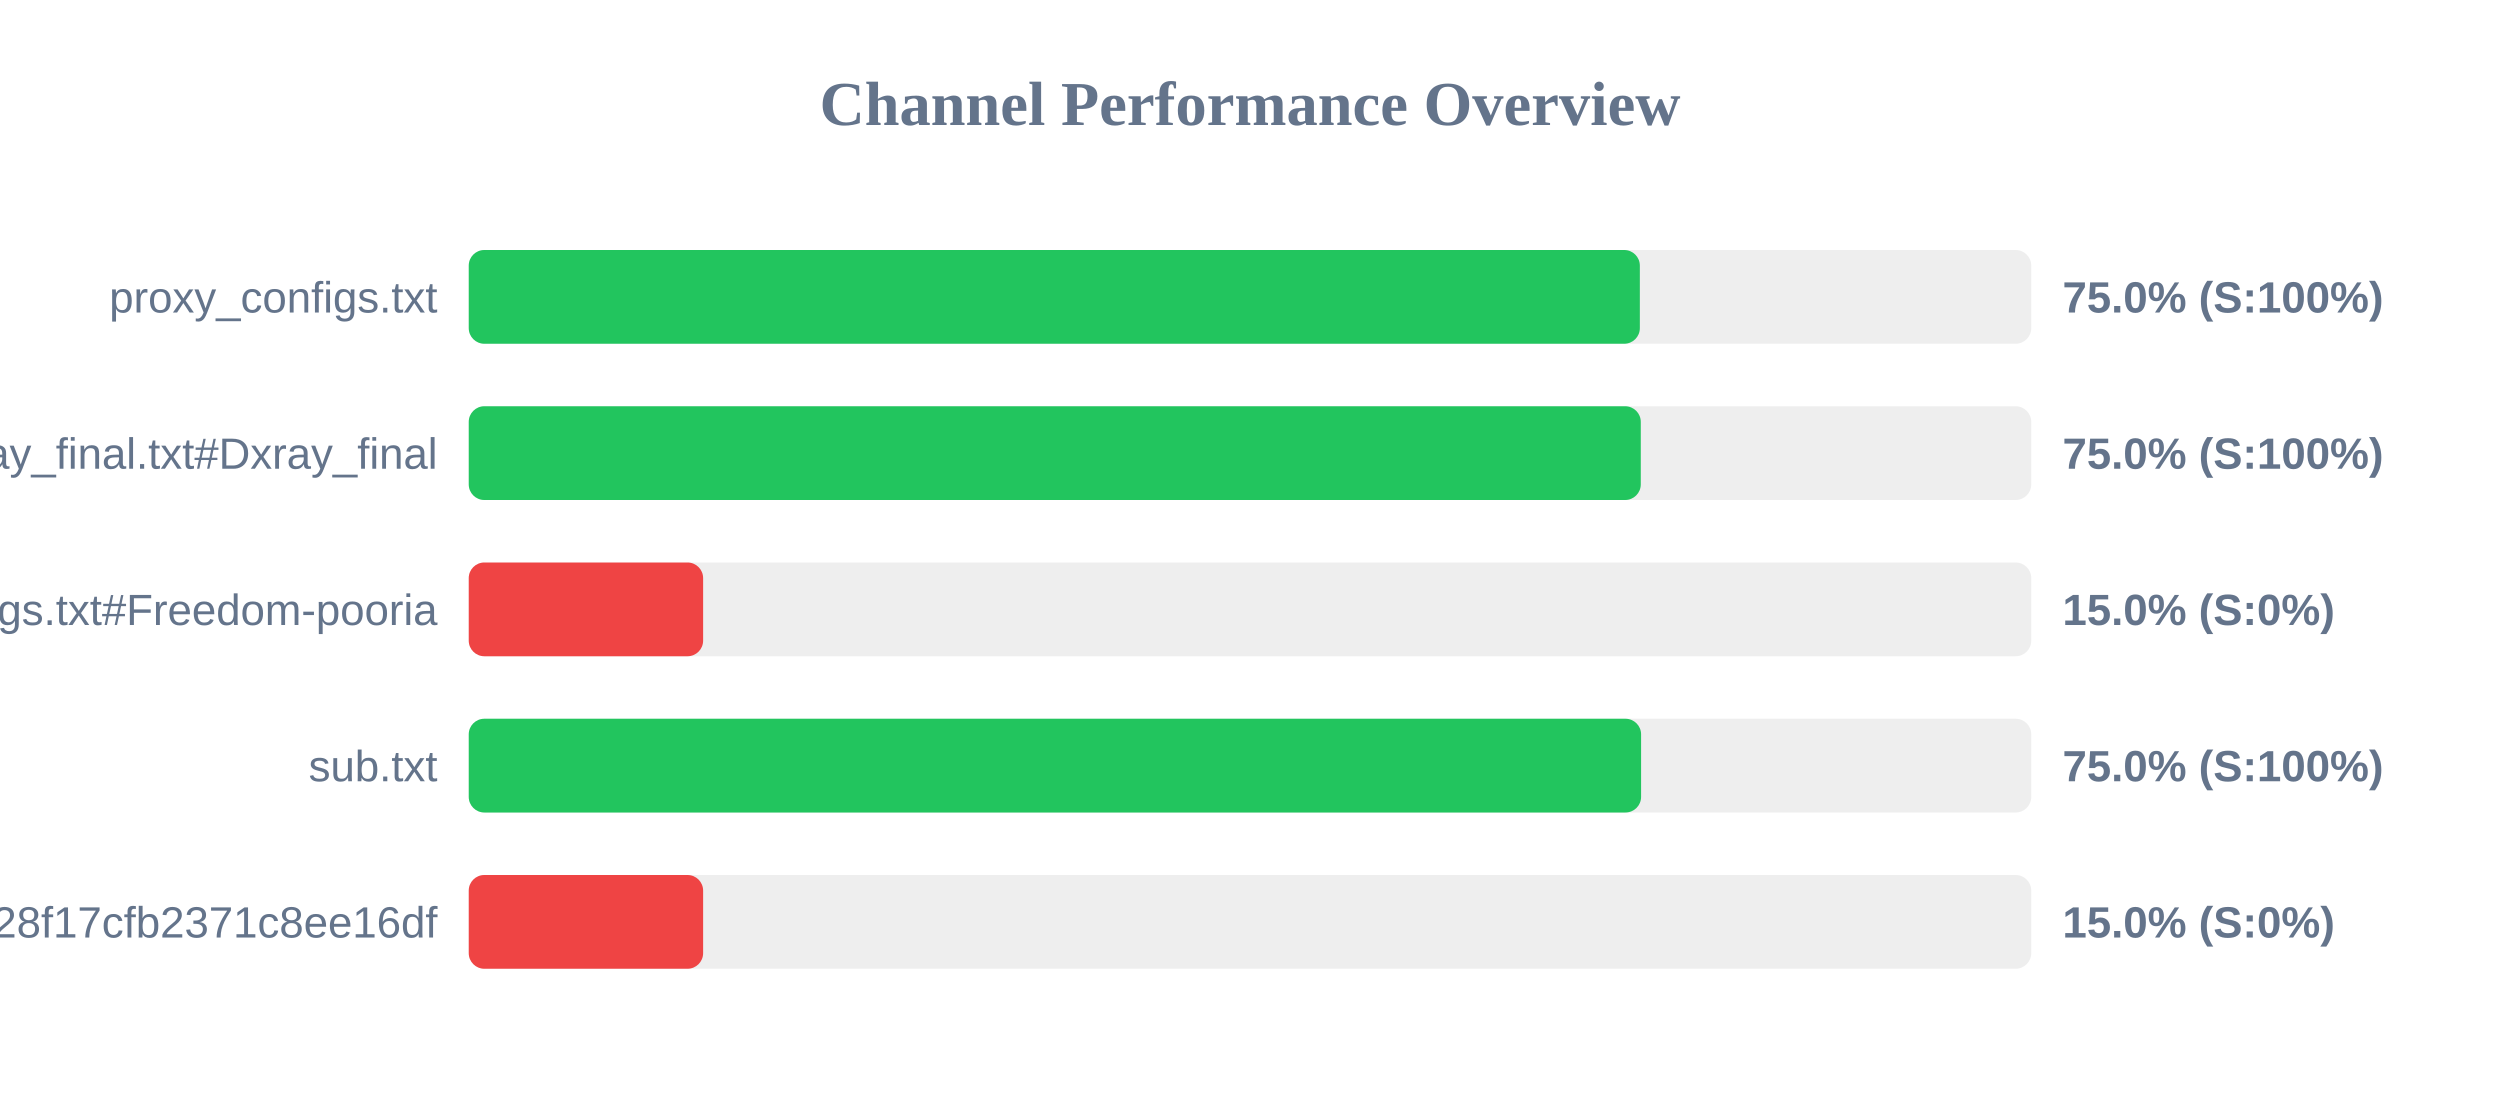
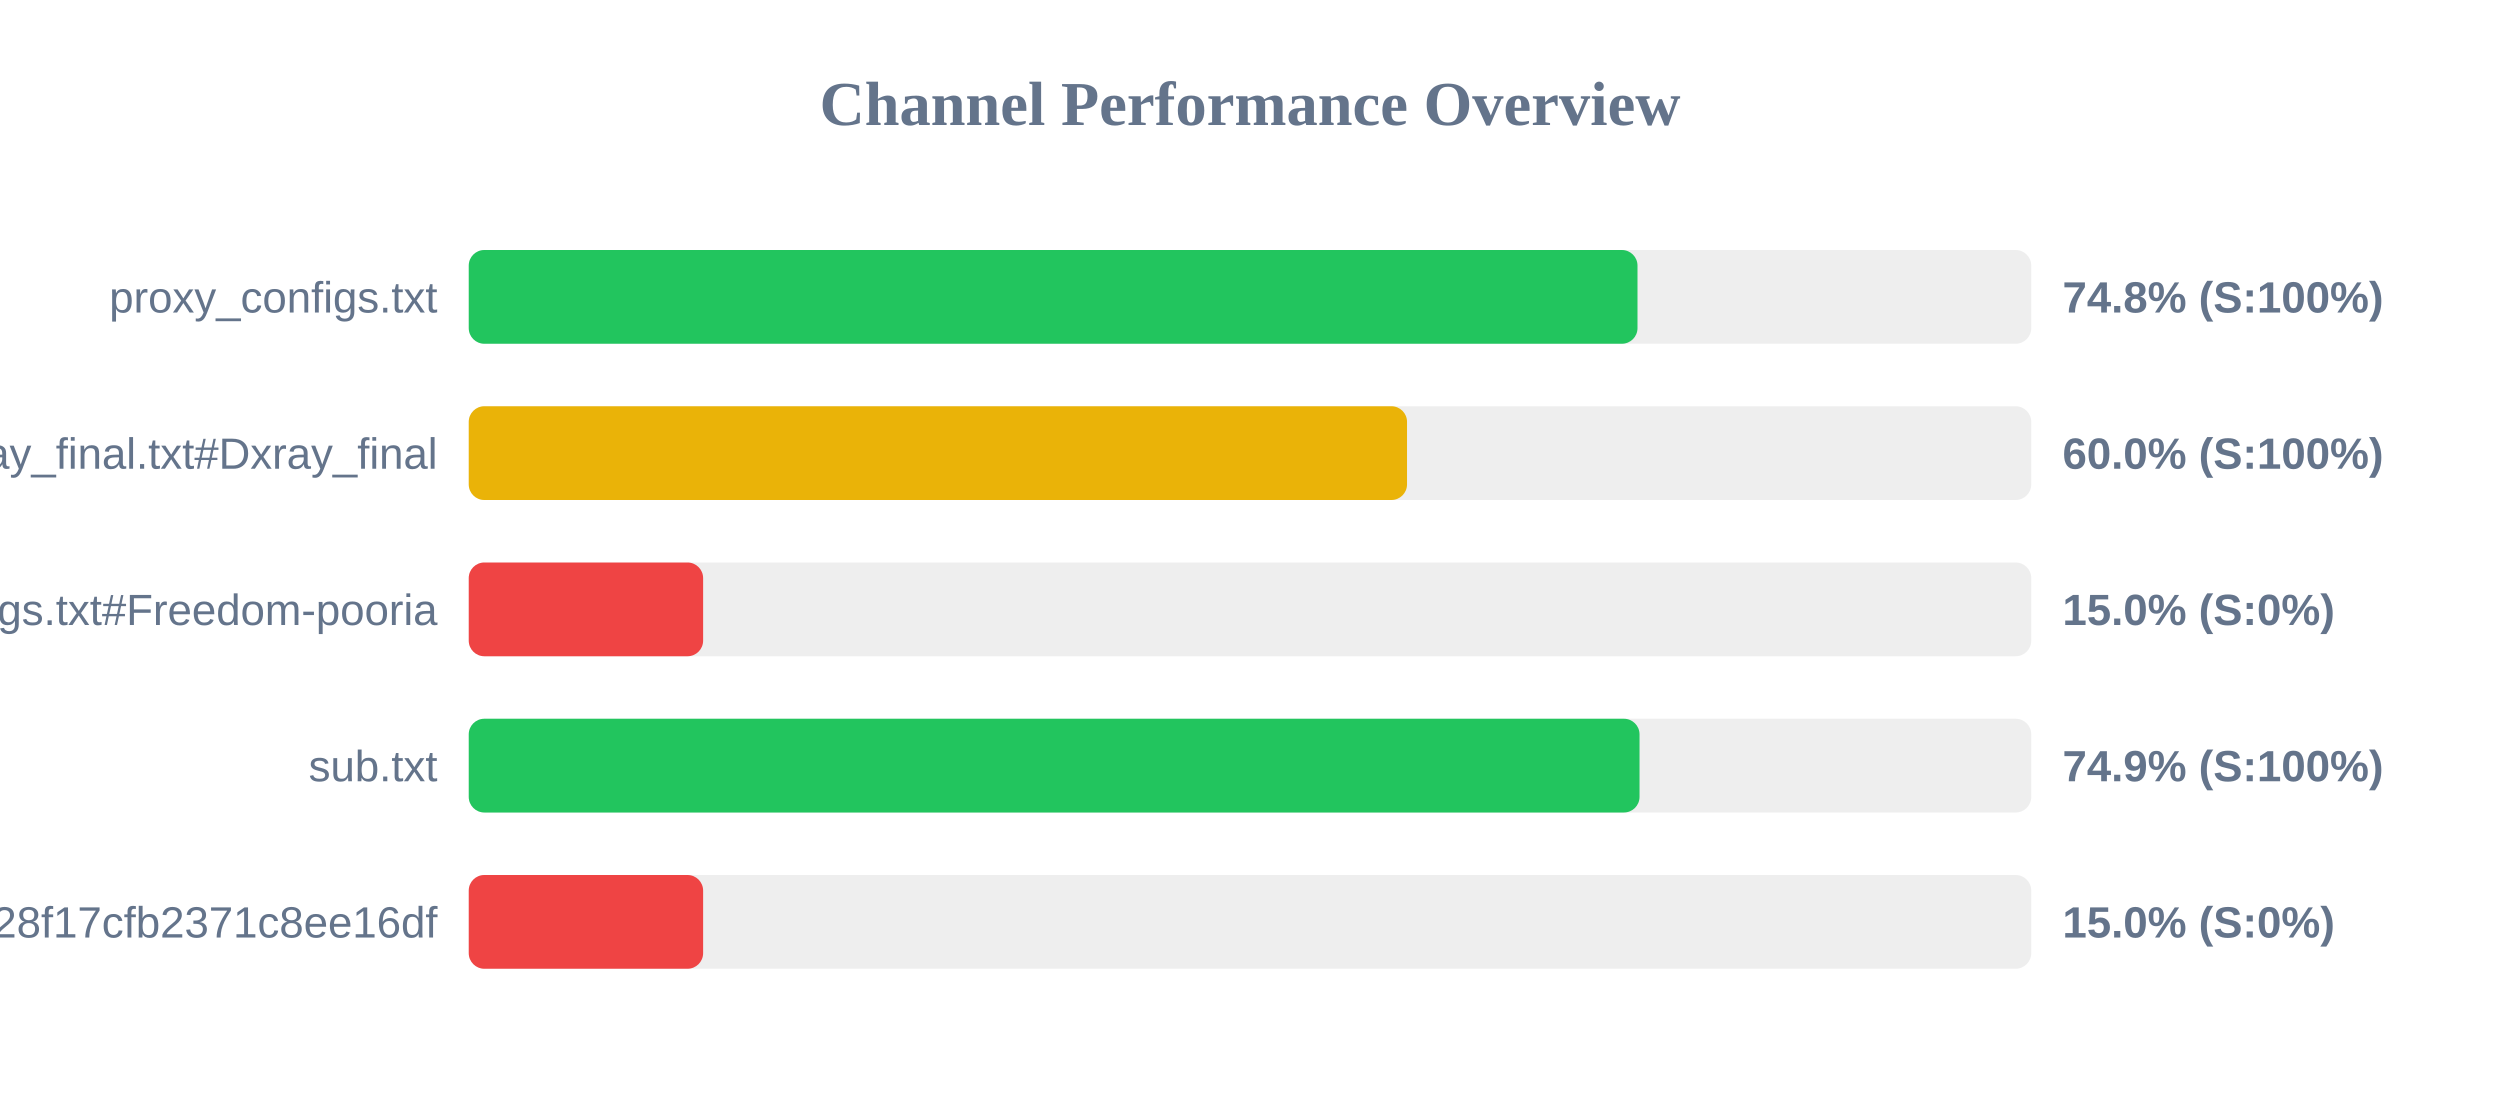
<svg xmlns="http://www.w3.org/2000/svg" width="800" height="350" version="1.1">
  <style>
        .row { font: 14px Arial; fill: #64748b; }
        .score { font: bold 14px Arial; fill: #64748b; }
    </style>
  <text x="400" y="40" text-anchor="middle" font-size="20px" font-weight="bold" fill="#64748b">Channel Performance Overview</text>
  <rect x="150" y="80" width="500" height="30" fill="#eee" rx="5" />
-   <rect x="150" y="80" width="374.75" height="30" fill="#22c55e" rx="5" />
+   <rect x="150" y="80" width="374.0" height="30" fill="#22c55e" rx="5" />
  <text x="140" y="100" text-anchor="end" class="row">proxy_configs.txt</text>
-   <text x="660" y="100" text-anchor="start" class="score">75.0% (S:100%)</text>
+   <text x="660" y="100" text-anchor="start" class="score">74.8% (S:100%)</text>
  <rect x="150" y="130" width="500" height="30" fill="#eee" rx="5" />
-   <rect x="150" y="130" width="375.05" height="30" fill="#22c55e" rx="5" />
+   <rect x="150" y="130" width="300.25" height="30" fill="#eab308" rx="5" />
  <text x="140" y="150" text-anchor="end" class="row">xray_final.txt#Dxray_final</text>
-   <text x="660" y="150" text-anchor="start" class="score">75.0% (S:100%)</text>
+   <text x="660" y="150" text-anchor="start" class="score">60.0% (S:100%)</text>
  <rect x="150" y="180" width="500" height="30" fill="#eee" rx="5" />
  <rect x="150" y="180" width="75.0" height="30" fill="#ef4444" rx="5" />
  <text x="140" y="200" text-anchor="end" class="row">v2ray_configs.txt#Freedom-pooria</text>
  <text x="660" y="200" text-anchor="start" class="score">15.0% (S:0%)</text>
  <rect x="150" y="230" width="500" height="30" fill="#eee" rx="5" />
-   <rect x="150" y="230" width="375.15" height="30" fill="#22c55e" rx="5" />
+   <rect x="150" y="230" width="374.65" height="30" fill="#22c55e" rx="5" />
  <text x="140" y="250" text-anchor="end" class="row">sub.txt</text>
-   <text x="660" y="250" text-anchor="start" class="score">75.0% (S:100%)</text>
+   <text x="660" y="250" text-anchor="start" class="score">74.9% (S:100%)</text>
  <rect x="150" y="280" width="500" height="30" fill="#eee" rx="5" />
  <rect x="150" y="280" width="75.0" height="30" fill="#ef4444" rx="5" />
  <text x="140" y="300" text-anchor="end" class="row">?token=fedfed7b41b828f17cfb2371c8ee16df</text>
  <text x="660" y="300" text-anchor="start" class="score">15.0% (S:0%)</text>
</svg>
